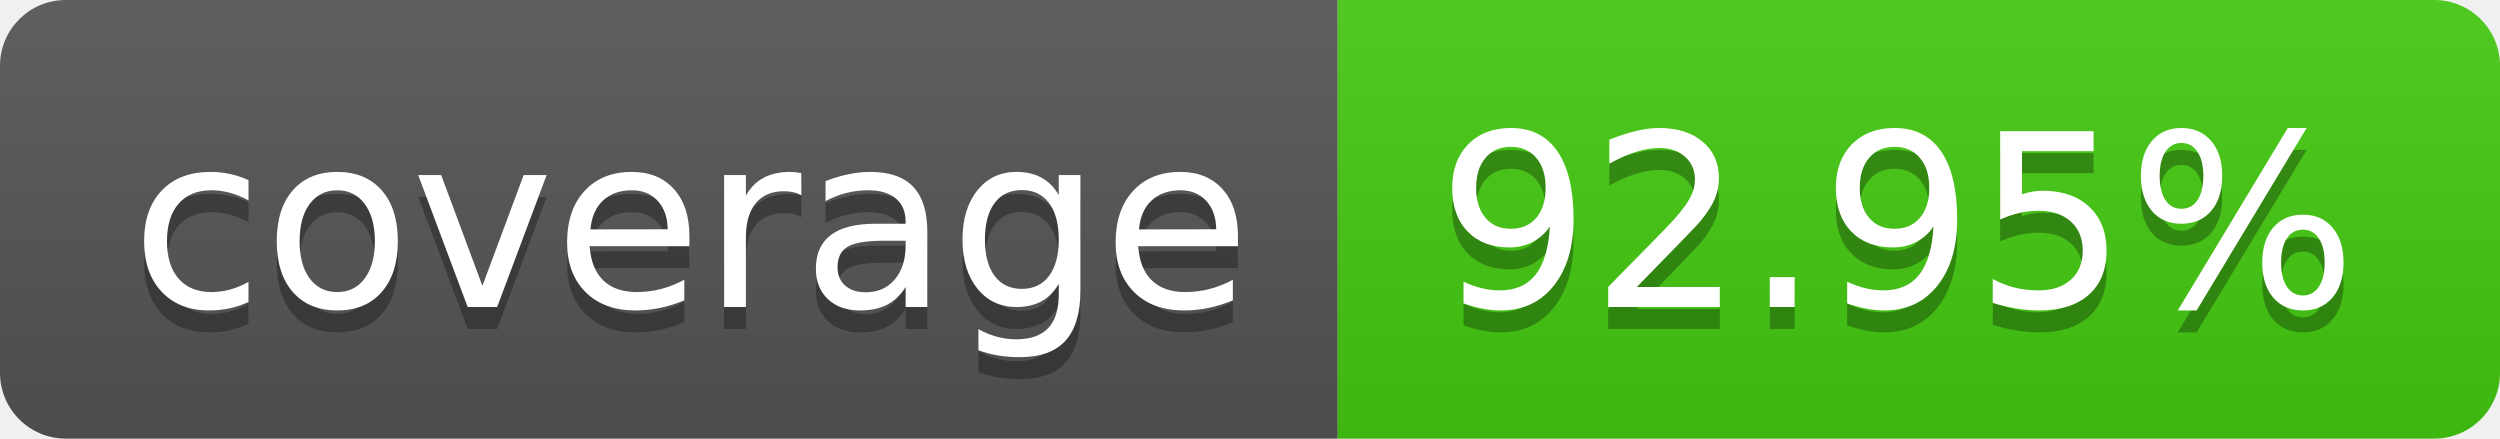
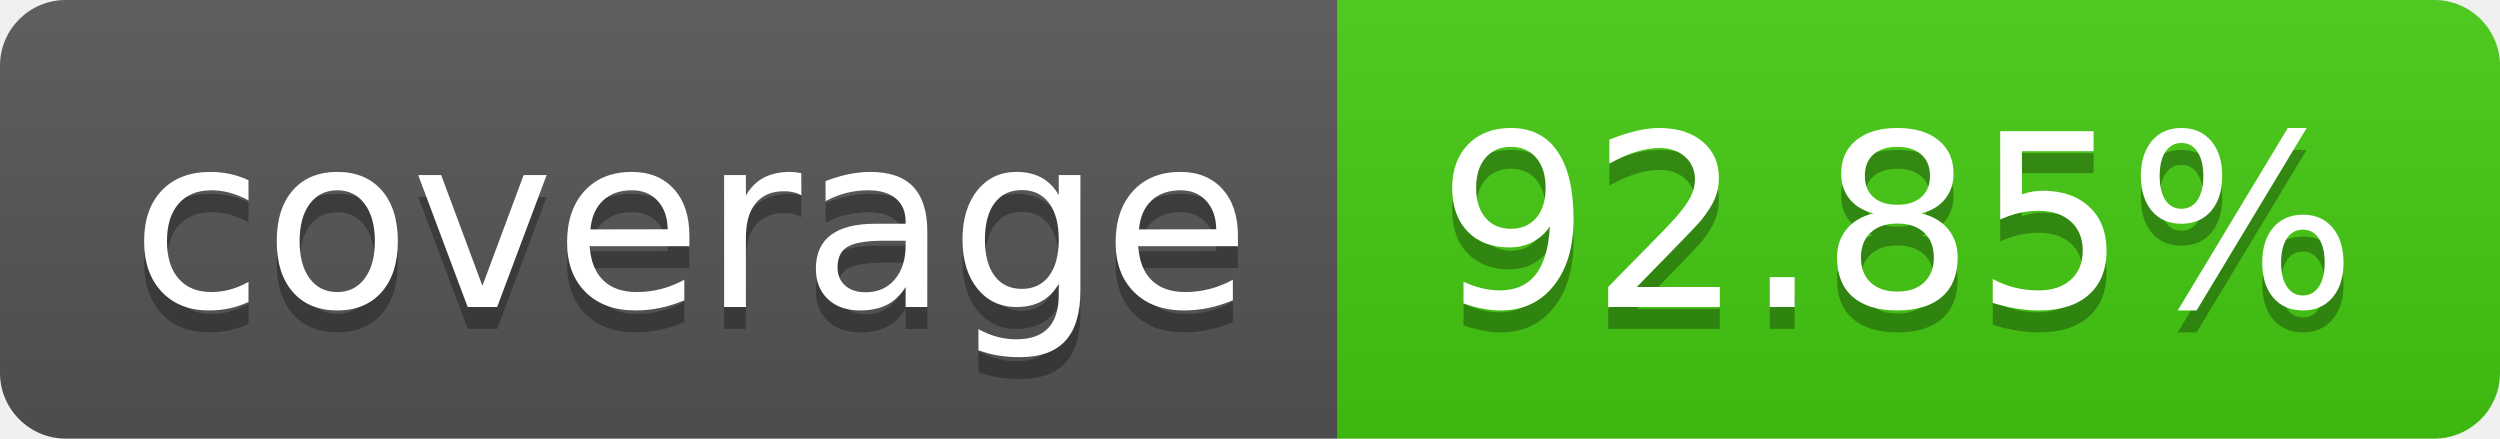
- <svg xmlns="http://www.w3.org/2000/svg" width="114" height="20" role="img" aria-label="coverage: 92.95%">
+ <svg xmlns="http://www.w3.org/2000/svg" width="114" height="20" role="img" aria-label="coverage: 92.85%">
  <linearGradient id="s" x2="0" y2="100%">
    <stop offset="0" stop-color="#bbb" stop-opacity=".1" />
    <stop offset="1" stop-opacity=".1" />
  </linearGradient>
  <clipPath id="r">
    <rect width="114" height="20" rx="3" fill="#fff" />
  </clipPath>
  <g clip-path="url(#r)">
    <rect width="61" height="20" fill="#555" />
    <rect x="61" width="53" height="20" fill="#4c1" />
    <rect width="114" height="20" fill="url(#s)" />
  </g>
  <g fill="#fff" text-anchor="middle" font-family="Verdana,Geneva,DejaVu Sans,sans-serif" text-rendering="geometricPrecision" font-size="110">
    <text aria-hidden="true" x="315" y="150" fill="#010101" fill-opacity=".3" transform="scale(.1)" textLength="510">coverage</text>
    <text x="315" y="140" transform="scale(.1)" fill="#fff" textLength="510">coverage</text>
-     <text aria-hidden="true" x="865" y="150" fill="#010101" fill-opacity=".3" transform="scale(.1)" textLength="430">92.95%</text>
-     <text x="865" y="140" transform="scale(.1)" fill="#fff" textLength="430">92.95%</text>
+     <text aria-hidden="true" x="865" y="150" fill="#010101" fill-opacity=".3" transform="scale(.1)" textLength="430">92.85%</text>
+     <text x="865" y="140" transform="scale(.1)" fill="#fff" textLength="430">92.85%</text>
  </g>
</svg>
